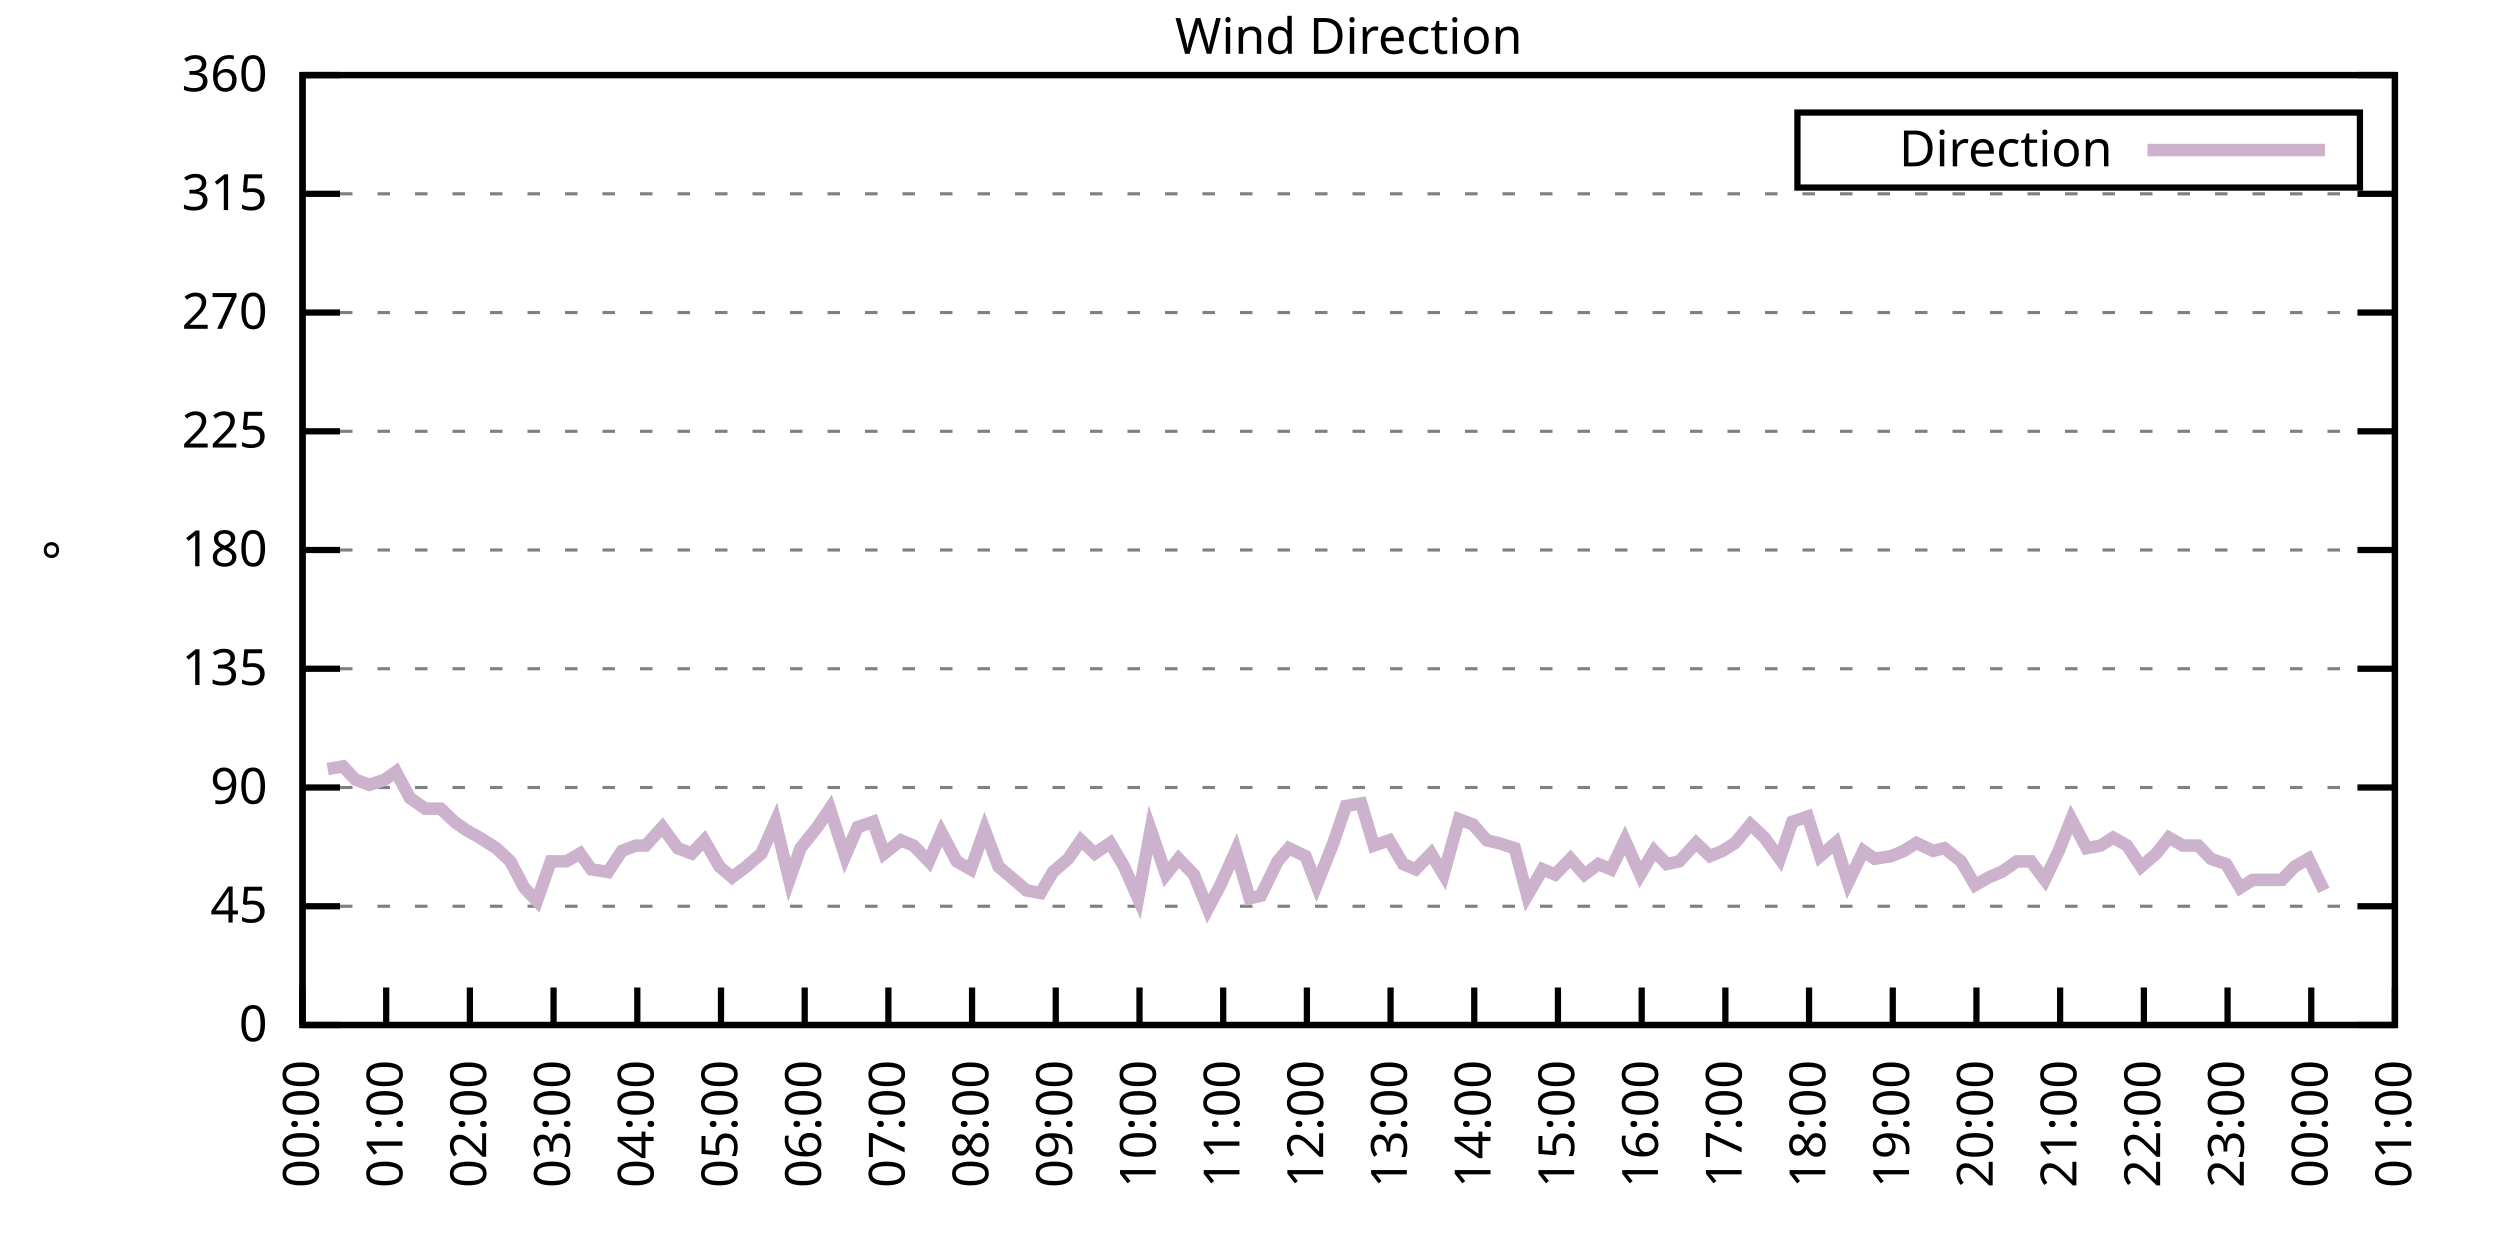
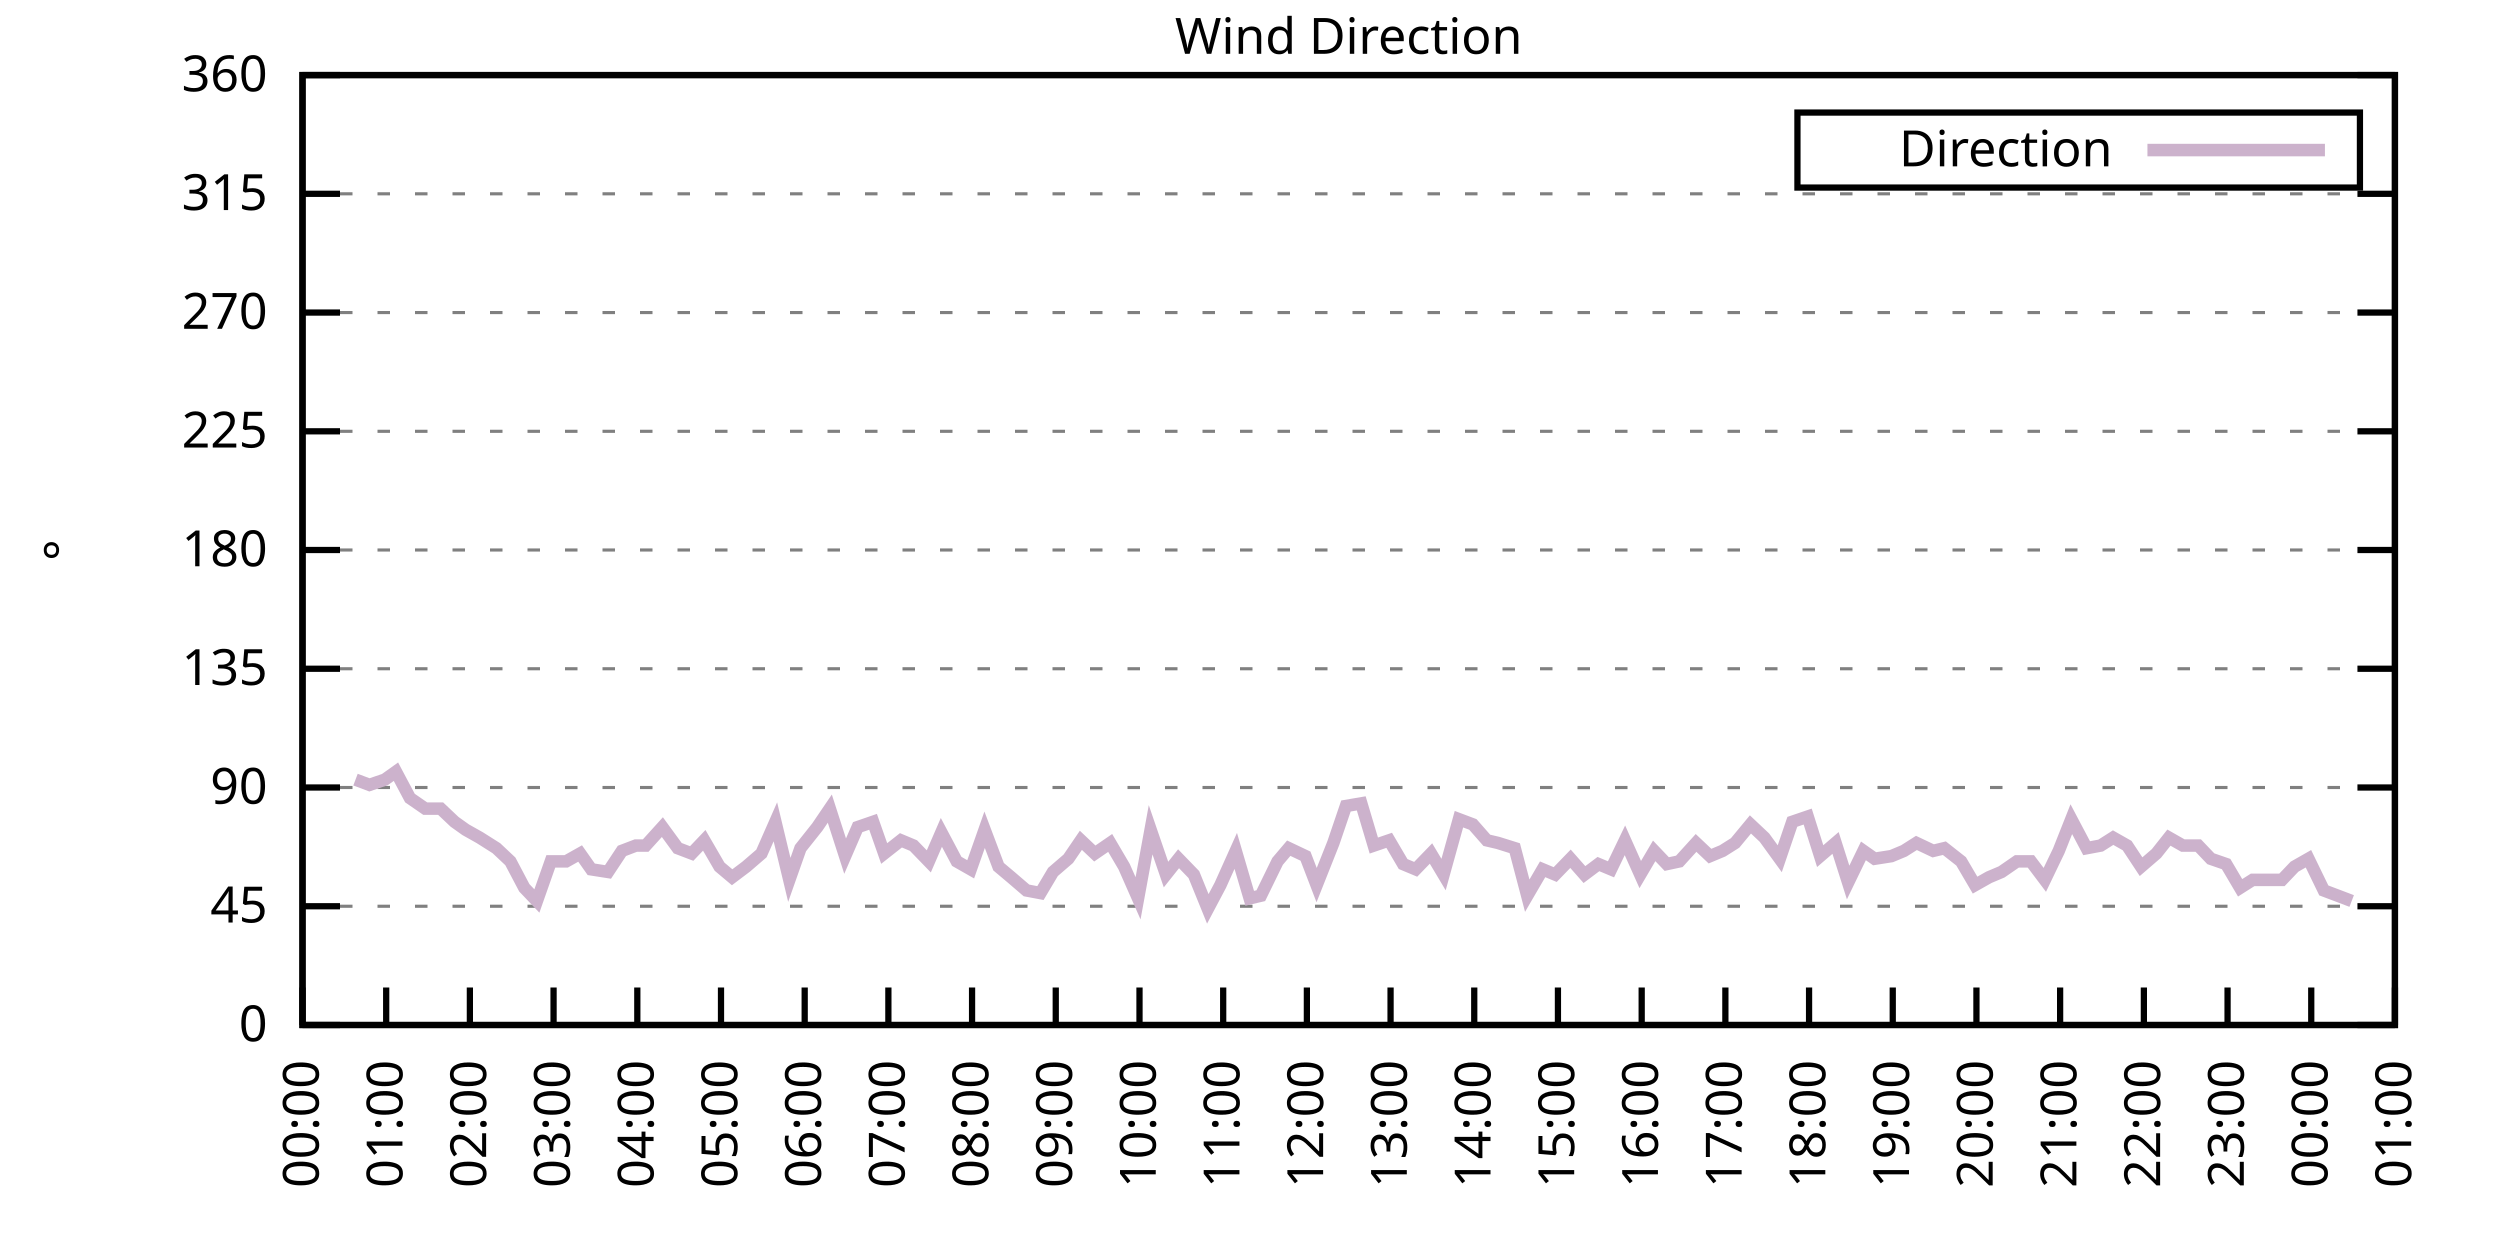
<svg xmlns="http://www.w3.org/2000/svg" xmlns:xlink="http://www.w3.org/1999/xlink" width="400" height="200" viewBox="0 0 400 200">
  <g id="gnuplot_canvas">
    <rect x="0" y="0" width="400" height="200" fill="none" />
    <defs>
      <circle id="gpDot" r="0.5" stroke-width="0.5" stroke="currentColor" />
      <path id="gpPt0" stroke-width="0.333" stroke="currentColor" d="M-1,0 h2 M0,-1 v2" />
      <path id="gpPt1" stroke-width="0.333" stroke="currentColor" d="M-1,-1 L1,1 M1,-1 L-1,1" />
      <path id="gpPt2" stroke-width="0.333" stroke="currentColor" d="M-1,0 L1,0 M0,-1 L0,1 M-1,-1 L1,1 M-1,1 L1,-1" />
      <rect id="gpPt3" stroke-width="0.333" stroke="currentColor" x="-1" y="-1" width="2" height="2" />
      <rect id="gpPt4" stroke-width="0.333" stroke="currentColor" fill="currentColor" x="-1" y="-1" width="2" height="2" />
      <circle id="gpPt5" stroke-width="0.333" stroke="currentColor" cx="0" cy="0" r="1" />
      <use xlink:href="#gpPt5" id="gpPt6" fill="currentColor" stroke="none" />
      <path id="gpPt7" stroke-width="0.333" stroke="currentColor" d="M0,-1.33 L-1.33,0.67 L1.33,0.67 z" />
      <use xlink:href="#gpPt7" id="gpPt8" fill="currentColor" stroke="none" />
      <use xlink:href="#gpPt7" id="gpPt9" stroke="currentColor" transform="rotate(180)" />
      <use xlink:href="#gpPt9" id="gpPt10" fill="currentColor" stroke="none" />
      <use xlink:href="#gpPt3" id="gpPt11" stroke="currentColor" transform="rotate(45)" />
      <use xlink:href="#gpPt11" id="gpPt12" fill="currentColor" stroke="none" />
      <path id="gpPt13" stroke-width="0.333" stroke="currentColor" d="M0,1.330 L1.265,0.411 L0.782,-1.067 L-0.782,-1.076 L-1.265,0.411 z" />
      <use xlink:href="#gpPt13" id="gpPt14" fill="currentColor" stroke="none" />
      <filter id="textbox" filterUnits="objectBoundingBox" x="0" y="0" height="1" width="1">
        <feFlood flood-color="white" flood-opacity="1" result="bgnd" />
        <feComposite in="SourceGraphic" in2="bgnd" operator="atop" />
      </filter>
      <filter id="greybox" filterUnits="objectBoundingBox" x="0" y="0" height="1" width="1">
        <feFlood flood-color="lightgrey" flood-opacity="1" result="grey" />
        <feComposite in="SourceGraphic" in2="grey" operator="atop" />
      </filter>
    </defs>
    <g fill="none" color="white" stroke="currentColor" stroke-width="1.00" stroke-linecap="butt" stroke-linejoin="miter">
</g>
    <g fill="none" color="black" stroke="currentColor" stroke-width="1.00" stroke-linecap="butt" stroke-linejoin="miter">
      <g stroke="none" shape-rendering="crispEdges">
        <polygon fill="rgb(255, 255, 255)" points="48.40,164.00 383.18,164.00 383.18,12.02 48.40,12.02 " />
      </g>
    </g>
    <g fill="none" color="black" stroke="currentColor" stroke-width="1.00" stroke-linecap="butt" stroke-linejoin="miter">
</g>
    <g fill="none" color="black" stroke="black" stroke-width="0.50" stroke-linecap="butt" stroke-linejoin="miter">
</g>
    <g fill="none" color="gray" stroke="currentColor" stroke-width="0.50" stroke-linecap="butt" stroke-linejoin="miter">
      <path stroke="gray" stroke-dasharray="2,4" class="gridline" d="M48.40,164.00 L383.19,164.00  " />
    </g>
    <g fill="none" color="gray" stroke="gray" stroke-width="1.00" stroke-linecap="butt" stroke-linejoin="miter">
</g>
    <g fill="none" color="black" stroke="currentColor" stroke-width="1.00" stroke-linecap="butt" stroke-linejoin="miter">
      <path stroke="black" d="M48.40,164.00 L54.40,164.00 M383.19,164.00 L377.19,164.00  " />
      <g transform="translate(42.80,166.60)" stroke="none" fill="black" font-family="Sans" font-size="8.00" text-anchor="end">
        <text>
          <tspan font-family="Sans"> 0</tspan>
        </text>
      </g>
    </g>
    <g fill="none" color="black" stroke="currentColor" stroke-width="1.00" stroke-linecap="butt" stroke-linejoin="miter">
</g>
    <g fill="none" color="black" stroke="black" stroke-width="0.50" stroke-linecap="butt" stroke-linejoin="miter">
</g>
    <g fill="none" color="gray" stroke="currentColor" stroke-width="0.50" stroke-linecap="butt" stroke-linejoin="miter">
      <path stroke="gray" stroke-dasharray="2,4" class="gridline" d="M48.40,145.00 L383.19,145.00  " />
    </g>
    <g fill="none" color="gray" stroke="gray" stroke-width="1.00" stroke-linecap="butt" stroke-linejoin="miter">
</g>
    <g fill="none" color="black" stroke="currentColor" stroke-width="1.00" stroke-linecap="butt" stroke-linejoin="miter">
      <path stroke="black" d="M48.40,145.00 L54.40,145.00 M383.19,145.00 L377.19,145.00  " />
      <g transform="translate(42.80,147.60)" stroke="none" fill="black" font-family="Sans" font-size="8.00" text-anchor="end">
        <text>
          <tspan font-family="Sans"> 45</tspan>
        </text>
      </g>
    </g>
    <g fill="none" color="black" stroke="currentColor" stroke-width="1.00" stroke-linecap="butt" stroke-linejoin="miter">
</g>
    <g fill="none" color="black" stroke="black" stroke-width="0.50" stroke-linecap="butt" stroke-linejoin="miter">
</g>
    <g fill="none" color="gray" stroke="currentColor" stroke-width="0.50" stroke-linecap="butt" stroke-linejoin="miter">
      <path stroke="gray" stroke-dasharray="2,4" class="gridline" d="M48.40,126.00 L383.19,126.00  " />
    </g>
    <g fill="none" color="gray" stroke="gray" stroke-width="1.00" stroke-linecap="butt" stroke-linejoin="miter">
</g>
    <g fill="none" color="black" stroke="currentColor" stroke-width="1.00" stroke-linecap="butt" stroke-linejoin="miter">
      <path stroke="black" d="M48.40,126.00 L54.40,126.00 M383.19,126.00 L377.19,126.00  " />
      <g transform="translate(42.80,128.60)" stroke="none" fill="black" font-family="Sans" font-size="8.00" text-anchor="end">
        <text>
          <tspan font-family="Sans"> 90</tspan>
        </text>
      </g>
    </g>
    <g fill="none" color="black" stroke="currentColor" stroke-width="1.00" stroke-linecap="butt" stroke-linejoin="miter">
</g>
    <g fill="none" color="black" stroke="black" stroke-width="0.50" stroke-linecap="butt" stroke-linejoin="miter">
</g>
    <g fill="none" color="gray" stroke="currentColor" stroke-width="0.50" stroke-linecap="butt" stroke-linejoin="miter">
      <path stroke="gray" stroke-dasharray="2,4" class="gridline" d="M48.40,107.00 L383.19,107.00  " />
    </g>
    <g fill="none" color="gray" stroke="gray" stroke-width="1.00" stroke-linecap="butt" stroke-linejoin="miter">
</g>
    <g fill="none" color="black" stroke="currentColor" stroke-width="1.00" stroke-linecap="butt" stroke-linejoin="miter">
      <path stroke="black" d="M48.40,107.00 L54.40,107.00 M383.19,107.00 L377.19,107.00  " />
      <g transform="translate(42.80,109.60)" stroke="none" fill="black" font-family="Sans" font-size="8.00" text-anchor="end">
        <text>
          <tspan font-family="Sans"> 135</tspan>
        </text>
      </g>
    </g>
    <g fill="none" color="black" stroke="currentColor" stroke-width="1.00" stroke-linecap="butt" stroke-linejoin="miter">
</g>
    <g fill="none" color="black" stroke="black" stroke-width="0.50" stroke-linecap="butt" stroke-linejoin="miter">
</g>
    <g fill="none" color="gray" stroke="currentColor" stroke-width="0.50" stroke-linecap="butt" stroke-linejoin="miter">
      <path stroke="gray" stroke-dasharray="2,4" class="gridline" d="M48.40,88.00 L383.19,88.00  " />
    </g>
    <g fill="none" color="gray" stroke="gray" stroke-width="1.00" stroke-linecap="butt" stroke-linejoin="miter">
</g>
    <g fill="none" color="black" stroke="currentColor" stroke-width="1.00" stroke-linecap="butt" stroke-linejoin="miter">
      <path stroke="black" d="M48.40,88.00 L54.40,88.00 M383.19,88.00 L377.19,88.00  " />
      <g transform="translate(42.80,90.60)" stroke="none" fill="black" font-family="Sans" font-size="8.00" text-anchor="end">
        <text>
          <tspan font-family="Sans"> 180</tspan>
        </text>
      </g>
    </g>
    <g fill="none" color="black" stroke="currentColor" stroke-width="1.00" stroke-linecap="butt" stroke-linejoin="miter">
</g>
    <g fill="none" color="black" stroke="black" stroke-width="0.50" stroke-linecap="butt" stroke-linejoin="miter">
</g>
    <g fill="none" color="gray" stroke="currentColor" stroke-width="0.50" stroke-linecap="butt" stroke-linejoin="miter">
      <path stroke="gray" stroke-dasharray="2,4" class="gridline" d="M48.40,69.01 L383.19,69.01  " />
    </g>
    <g fill="none" color="gray" stroke="gray" stroke-width="1.00" stroke-linecap="butt" stroke-linejoin="miter">
</g>
    <g fill="none" color="black" stroke="currentColor" stroke-width="1.00" stroke-linecap="butt" stroke-linejoin="miter">
      <path stroke="black" d="M48.40,69.01 L54.40,69.01 M383.19,69.01 L377.19,69.01  " />
      <g transform="translate(42.80,71.61)" stroke="none" fill="black" font-family="Sans" font-size="8.00" text-anchor="end">
        <text>
          <tspan font-family="Sans"> 225</tspan>
        </text>
      </g>
    </g>
    <g fill="none" color="black" stroke="currentColor" stroke-width="1.00" stroke-linecap="butt" stroke-linejoin="miter">
</g>
    <g fill="none" color="black" stroke="black" stroke-width="0.50" stroke-linecap="butt" stroke-linejoin="miter">
</g>
    <g fill="none" color="gray" stroke="currentColor" stroke-width="0.50" stroke-linecap="butt" stroke-linejoin="miter">
      <path stroke="gray" stroke-dasharray="2,4" class="gridline" d="M48.40,50.01 L383.19,50.01  " />
    </g>
    <g fill="none" color="gray" stroke="gray" stroke-width="1.00" stroke-linecap="butt" stroke-linejoin="miter">
</g>
    <g fill="none" color="black" stroke="currentColor" stroke-width="1.00" stroke-linecap="butt" stroke-linejoin="miter">
      <path stroke="black" d="M48.40,50.01 L54.40,50.01 M383.19,50.01 L377.19,50.01  " />
      <g transform="translate(42.80,52.61)" stroke="none" fill="black" font-family="Sans" font-size="8.00" text-anchor="end">
        <text>
          <tspan font-family="Sans"> 270</tspan>
        </text>
      </g>
    </g>
    <g fill="none" color="black" stroke="currentColor" stroke-width="1.00" stroke-linecap="butt" stroke-linejoin="miter">
</g>
    <g fill="none" color="black" stroke="black" stroke-width="0.50" stroke-linecap="butt" stroke-linejoin="miter">
</g>
    <g fill="none" color="gray" stroke="currentColor" stroke-width="0.50" stroke-linecap="butt" stroke-linejoin="miter">
      <path stroke="gray" stroke-dasharray="2,4" class="gridline" d="M48.40,31.01 L383.19,31.01  " />
    </g>
    <g fill="none" color="gray" stroke="gray" stroke-width="1.00" stroke-linecap="butt" stroke-linejoin="miter">
</g>
    <g fill="none" color="black" stroke="currentColor" stroke-width="1.00" stroke-linecap="butt" stroke-linejoin="miter">
      <path stroke="black" d="M48.40,31.01 L54.40,31.01 M383.19,31.01 L377.19,31.01  " />
      <g transform="translate(42.80,33.61)" stroke="none" fill="black" font-family="Sans" font-size="8.00" text-anchor="end">
        <text>
          <tspan font-family="Sans"> 315</tspan>
        </text>
      </g>
    </g>
    <g fill="none" color="black" stroke="currentColor" stroke-width="1.00" stroke-linecap="butt" stroke-linejoin="miter">
</g>
    <g fill="none" color="black" stroke="black" stroke-width="0.50" stroke-linecap="butt" stroke-linejoin="miter">
</g>
    <g fill="none" color="gray" stroke="currentColor" stroke-width="0.50" stroke-linecap="butt" stroke-linejoin="miter">
      <path stroke="gray" stroke-dasharray="2,4" class="gridline" d="M48.40,12.01 L383.19,12.01  " />
    </g>
    <g fill="none" color="gray" stroke="gray" stroke-width="1.00" stroke-linecap="butt" stroke-linejoin="miter">
</g>
    <g fill="none" color="black" stroke="currentColor" stroke-width="1.00" stroke-linecap="butt" stroke-linejoin="miter">
      <path stroke="black" d="M48.40,12.01 L54.40,12.01 M383.19,12.01 L377.19,12.01  " />
      <g transform="translate(42.80,14.61)" stroke="none" fill="black" font-family="Sans" font-size="8.00" text-anchor="end">
        <text>
          <tspan font-family="Sans"> 360</tspan>
        </text>
      </g>
    </g>
    <g fill="none" color="black" stroke="currentColor" stroke-width="1.00" stroke-linecap="butt" stroke-linejoin="miter">
      <path stroke="black" d="M48.40,164.00 L48.40,158.00  " />
      <g transform="translate(51.00,169.60) rotate(270.00)" stroke="none" fill="black" font-family="Sans" font-size="8.00" text-anchor="end">
        <text>
          <tspan font-family="Sans">00:00</tspan>
        </text>
      </g>
    </g>
    <g fill="none" color="black" stroke="currentColor" stroke-width="1.00" stroke-linecap="butt" stroke-linejoin="miter">
      <path stroke="black" d="M61.79,164.00 L61.79,158.00  " />
      <g transform="translate(64.39,169.60) rotate(270.00)" stroke="none" fill="black" font-family="Sans" font-size="8.00" text-anchor="end">
        <text>
          <tspan font-family="Sans">01:00</tspan>
        </text>
      </g>
    </g>
    <g fill="none" color="black" stroke="currentColor" stroke-width="1.00" stroke-linecap="butt" stroke-linejoin="miter">
      <path stroke="black" d="M75.18,164.00 L75.18,158.00  " />
      <g transform="translate(77.78,169.60) rotate(270.00)" stroke="none" fill="black" font-family="Sans" font-size="8.00" text-anchor="end">
        <text>
          <tspan font-family="Sans">02:00</tspan>
        </text>
      </g>
    </g>
    <g fill="none" color="black" stroke="currentColor" stroke-width="1.00" stroke-linecap="butt" stroke-linejoin="miter">
      <path stroke="black" d="M88.57,164.00 L88.57,158.00  " />
      <g transform="translate(91.17,169.60) rotate(270.00)" stroke="none" fill="black" font-family="Sans" font-size="8.00" text-anchor="end">
        <text>
          <tspan font-family="Sans">03:00</tspan>
        </text>
      </g>
    </g>
    <g fill="none" color="black" stroke="currentColor" stroke-width="1.00" stroke-linecap="butt" stroke-linejoin="miter">
      <path stroke="black" d="M101.97,164.00 L101.97,158.00  " />
      <g transform="translate(104.57,169.60) rotate(270.00)" stroke="none" fill="black" font-family="Sans" font-size="8.00" text-anchor="end">
        <text>
          <tspan font-family="Sans">04:00</tspan>
        </text>
      </g>
    </g>
    <g fill="none" color="black" stroke="currentColor" stroke-width="1.00" stroke-linecap="butt" stroke-linejoin="miter">
      <path stroke="black" d="M115.36,164.00 L115.36,158.00  " />
      <g transform="translate(117.96,169.60) rotate(270.00)" stroke="none" fill="black" font-family="Sans" font-size="8.00" text-anchor="end">
        <text>
          <tspan font-family="Sans">05:00</tspan>
        </text>
      </g>
    </g>
    <g fill="none" color="black" stroke="currentColor" stroke-width="1.00" stroke-linecap="butt" stroke-linejoin="miter">
      <path stroke="black" d="M128.75,164.00 L128.75,158.00  " />
      <g transform="translate(131.35,169.60) rotate(270.00)" stroke="none" fill="black" font-family="Sans" font-size="8.00" text-anchor="end">
        <text>
          <tspan font-family="Sans">06:00</tspan>
        </text>
      </g>
    </g>
    <g fill="none" color="black" stroke="currentColor" stroke-width="1.00" stroke-linecap="butt" stroke-linejoin="miter">
      <path stroke="black" d="M142.14,164.00 L142.14,158.00  " />
      <g transform="translate(144.74,169.60) rotate(270.00)" stroke="none" fill="black" font-family="Sans" font-size="8.00" text-anchor="end">
        <text>
          <tspan font-family="Sans">07:00</tspan>
        </text>
      </g>
    </g>
    <g fill="none" color="black" stroke="currentColor" stroke-width="1.00" stroke-linecap="butt" stroke-linejoin="miter">
      <path stroke="black" d="M155.53,164.00 L155.53,158.00  " />
      <g transform="translate(158.13,169.60) rotate(270.00)" stroke="none" fill="black" font-family="Sans" font-size="8.00" text-anchor="end">
        <text>
          <tspan font-family="Sans">08:00</tspan>
        </text>
      </g>
    </g>
    <g fill="none" color="black" stroke="currentColor" stroke-width="1.00" stroke-linecap="butt" stroke-linejoin="miter">
      <path stroke="black" d="M168.92,164.00 L168.92,158.00  " />
      <g transform="translate(171.52,169.60) rotate(270.00)" stroke="none" fill="black" font-family="Sans" font-size="8.00" text-anchor="end">
        <text>
          <tspan font-family="Sans">09:00</tspan>
        </text>
      </g>
    </g>
    <g fill="none" color="black" stroke="currentColor" stroke-width="1.00" stroke-linecap="butt" stroke-linejoin="miter">
      <path stroke="black" d="M182.32,164.00 L182.32,158.00  " />
      <g transform="translate(184.92,169.60) rotate(270.00)" stroke="none" fill="black" font-family="Sans" font-size="8.00" text-anchor="end">
        <text>
          <tspan font-family="Sans">10:00</tspan>
        </text>
      </g>
    </g>
    <g fill="none" color="black" stroke="currentColor" stroke-width="1.00" stroke-linecap="butt" stroke-linejoin="miter">
      <path stroke="black" d="M195.71,164.00 L195.71,158.00  " />
      <g transform="translate(198.31,169.60) rotate(270.00)" stroke="none" fill="black" font-family="Sans" font-size="8.00" text-anchor="end">
        <text>
          <tspan font-family="Sans">11:00</tspan>
        </text>
      </g>
    </g>
    <g fill="none" color="black" stroke="currentColor" stroke-width="1.00" stroke-linecap="butt" stroke-linejoin="miter">
      <path stroke="black" d="M209.10,164.00 L209.10,158.00  " />
      <g transform="translate(211.70,169.60) rotate(270.00)" stroke="none" fill="black" font-family="Sans" font-size="8.00" text-anchor="end">
        <text>
          <tspan font-family="Sans">12:00</tspan>
        </text>
      </g>
    </g>
    <g fill="none" color="black" stroke="currentColor" stroke-width="1.00" stroke-linecap="butt" stroke-linejoin="miter">
      <path stroke="black" d="M222.49,164.00 L222.49,158.00  " />
      <g transform="translate(225.09,169.60) rotate(270.00)" stroke="none" fill="black" font-family="Sans" font-size="8.00" text-anchor="end">
        <text>
          <tspan font-family="Sans">13:00</tspan>
        </text>
      </g>
    </g>
    <g fill="none" color="black" stroke="currentColor" stroke-width="1.00" stroke-linecap="butt" stroke-linejoin="miter">
      <path stroke="black" d="M235.88,164.00 L235.88,158.00  " />
      <g transform="translate(238.48,169.60) rotate(270.00)" stroke="none" fill="black" font-family="Sans" font-size="8.00" text-anchor="end">
        <text>
          <tspan font-family="Sans">14:00</tspan>
        </text>
      </g>
    </g>
    <g fill="none" color="black" stroke="currentColor" stroke-width="1.00" stroke-linecap="butt" stroke-linejoin="miter">
      <path stroke="black" d="M249.27,164.00 L249.27,158.00  " />
      <g transform="translate(251.87,169.60) rotate(270.00)" stroke="none" fill="black" font-family="Sans" font-size="8.00" text-anchor="end">
        <text>
          <tspan font-family="Sans">15:00</tspan>
        </text>
      </g>
    </g>
    <g fill="none" color="black" stroke="currentColor" stroke-width="1.00" stroke-linecap="butt" stroke-linejoin="miter">
      <path stroke="black" d="M262.67,164.00 L262.67,158.00  " />
      <g transform="translate(265.27,169.60) rotate(270.00)" stroke="none" fill="black" font-family="Sans" font-size="8.00" text-anchor="end">
        <text>
          <tspan font-family="Sans">16:00</tspan>
        </text>
      </g>
    </g>
    <g fill="none" color="black" stroke="currentColor" stroke-width="1.00" stroke-linecap="butt" stroke-linejoin="miter">
      <path stroke="black" d="M276.06,164.00 L276.06,158.00  " />
      <g transform="translate(278.66,169.60) rotate(270.00)" stroke="none" fill="black" font-family="Sans" font-size="8.00" text-anchor="end">
        <text>
          <tspan font-family="Sans">17:00</tspan>
        </text>
      </g>
    </g>
    <g fill="none" color="black" stroke="currentColor" stroke-width="1.00" stroke-linecap="butt" stroke-linejoin="miter">
      <path stroke="black" d="M289.45,164.00 L289.45,158.00  " />
      <g transform="translate(292.05,169.60) rotate(270.00)" stroke="none" fill="black" font-family="Sans" font-size="8.00" text-anchor="end">
        <text>
          <tspan font-family="Sans">18:00</tspan>
        </text>
      </g>
    </g>
    <g fill="none" color="black" stroke="currentColor" stroke-width="1.00" stroke-linecap="butt" stroke-linejoin="miter">
      <path stroke="black" d="M302.84,164.00 L302.84,158.00  " />
      <g transform="translate(305.44,169.60) rotate(270.00)" stroke="none" fill="black" font-family="Sans" font-size="8.00" text-anchor="end">
        <text>
          <tspan font-family="Sans">19:00</tspan>
        </text>
      </g>
    </g>
    <g fill="none" color="black" stroke="currentColor" stroke-width="1.00" stroke-linecap="butt" stroke-linejoin="miter">
      <path stroke="black" d="M316.23,164.00 L316.23,158.00  " />
      <g transform="translate(318.83,169.60) rotate(270.00)" stroke="none" fill="black" font-family="Sans" font-size="8.00" text-anchor="end">
        <text>
          <tspan font-family="Sans">20:00</tspan>
        </text>
      </g>
    </g>
    <g fill="none" color="black" stroke="currentColor" stroke-width="1.00" stroke-linecap="butt" stroke-linejoin="miter">
      <path stroke="black" d="M329.62,164.00 L329.62,158.00  " />
      <g transform="translate(332.22,169.60) rotate(270.00)" stroke="none" fill="black" font-family="Sans" font-size="8.00" text-anchor="end">
        <text>
          <tspan font-family="Sans">21:00</tspan>
        </text>
      </g>
    </g>
    <g fill="none" color="black" stroke="currentColor" stroke-width="1.00" stroke-linecap="butt" stroke-linejoin="miter">
      <path stroke="black" d="M343.02,164.00 L343.02,158.00  " />
      <g transform="translate(345.62,169.60) rotate(270.00)" stroke="none" fill="black" font-family="Sans" font-size="8.00" text-anchor="end">
        <text>
          <tspan font-family="Sans">22:00</tspan>
        </text>
      </g>
    </g>
    <g fill="none" color="black" stroke="currentColor" stroke-width="1.00" stroke-linecap="butt" stroke-linejoin="miter">
      <path stroke="black" d="M356.41,164.00 L356.41,158.00  " />
      <g transform="translate(359.01,169.60) rotate(270.00)" stroke="none" fill="black" font-family="Sans" font-size="8.00" text-anchor="end">
        <text>
          <tspan font-family="Sans">23:00</tspan>
        </text>
      </g>
    </g>
    <g fill="none" color="black" stroke="currentColor" stroke-width="1.00" stroke-linecap="butt" stroke-linejoin="miter">
      <path stroke="black" d="M369.80,164.00 L369.80,158.00  " />
      <g transform="translate(372.40,169.60) rotate(270.00)" stroke="none" fill="black" font-family="Sans" font-size="8.00" text-anchor="end">
        <text>
          <tspan font-family="Sans">00:00</tspan>
        </text>
      </g>
    </g>
    <g fill="none" color="black" stroke="currentColor" stroke-width="1.00" stroke-linecap="butt" stroke-linejoin="miter">
      <path stroke="black" d="M383.19,164.00 L383.19,158.00  " />
      <g transform="translate(385.79,169.60) rotate(270.00)" stroke="none" fill="black" font-family="Sans" font-size="8.00" text-anchor="end">
        <text>
          <tspan font-family="Sans">01:00</tspan>
        </text>
      </g>
    </g>
    <g fill="none" color="black" stroke="currentColor" stroke-width="1.00" stroke-linecap="butt" stroke-linejoin="miter">
</g>
    <g fill="none" color="black" stroke="currentColor" stroke-width="1.00" stroke-linecap="butt" stroke-linejoin="miter">
      <path stroke="black" d="M48.40,12.01 L48.40,164.00 L383.19,164.00 L383.19,12.01 L48.40,12.01 Z  " />
    </g>
    <g fill="none" color="black" stroke="currentColor" stroke-width="1.00" stroke-linecap="butt" stroke-linejoin="miter">
</g>
    <g fill="none" color="black" stroke="currentColor" stroke-width="1.00" stroke-linecap="butt" stroke-linejoin="miter">
      <path stroke="black" d="M287.59,30.01 L287.59,18.01 L377.59,18.01 L377.59,30.01 L287.59,30.01 Z  " />
    </g>
    <g id="Wind_direction_plot_1">
      <g fill="none" color="white" stroke="black" stroke-width="2.00" stroke-linecap="butt" stroke-linejoin="miter">
</g>
      <g fill="none" color="black" stroke="currentColor" stroke-width="2.00" stroke-linecap="butt" stroke-linejoin="miter">
        <g transform="translate(337.99,26.61)" stroke="none" fill="black" font-family="Sans" font-size="8.00" text-anchor="end">
          <text>
            <tspan font-family="Sans">Direction</tspan>
          </text>
        </g>
      </g>
      <g fill="none" color="black" stroke="currentColor" stroke-width="2.00" stroke-linecap="butt" stroke-linejoin="miter">
-         <path stroke="rgb(204, 178, 204)" d="M343.59,24.01 L371.99,24.01 M52.42,123.05 L54.87,122.62 L56.88,124.74 L59.11,125.58 L61.57,124.74 L63.35,123.47   L65.59,127.69 L68.04,129.38 L70.50,129.38 L72.73,131.49 L74.51,132.76 L76.75,134.02 L79.42,135.71 L81.66,137.82   L83.89,142.05 L85.90,144.16 L88.13,137.82 L90.58,137.82 L92.82,136.56 L94.60,139.09 L97.28,139.51 L99.51,136.14   L101.74,135.29 L103.31,135.29 L105.98,132.34 L108.44,135.71 L110.67,136.56 L112.68,134.45 L115.13,138.67 L117.14,140.36   L119.38,138.67 L121.83,136.56 L124.06,131.49 L126.29,140.78 L128.08,135.71 L130.76,132.34 L132.77,129.38 L135.22,136.98   L137.23,132.34 L139.69,131.49 L141.47,136.56 L144.15,134.45 L146.16,135.29 L148.61,137.82 L150.62,133.18 L153.08,137.82   L155.31,139.09 L157.54,132.76 L159.77,138.67 L161.78,140.36 L164.24,142.47 L166.47,142.89 L168.48,139.51 L170.93,137.40   L172.94,134.45 L175.17,136.56 L177.63,134.87 L179.86,138.67 L182.09,143.73 L184.10,132.76 L186.56,139.93 L188.57,137.40   L191.02,139.93 L193.25,145.42 L195.26,141.62 L197.72,136.14 L199.95,143.73 L201.73,143.31 L204.41,137.82 L206.20,135.71   L208.88,136.98 L210.66,141.62 L213.34,134.87 L215.35,128.96 L217.80,128.54 L219.81,135.29 L222.27,134.45 L224.50,138.25   L226.51,139.09 L228.96,136.56 L230.97,139.93 L233.43,131.07 L235.66,131.91 L237.89,134.45 L239.68,134.87 L242.36,135.71   L244.36,143.31 L246.82,139.09 L248.83,139.93 L251.28,137.40 L253.51,139.93 L255.75,138.25 L257.76,139.09 L259.99,134.45   L262.44,139.93 L264.67,136.14 L266.68,138.25 L268.69,137.82 L271.37,134.87 L273.60,136.98 L275.61,136.14 L277.62,134.87   L280.07,131.91 L282.31,134.02 L284.76,137.40 L286.77,131.49 L289.23,130.65 L291.23,136.98 L293.69,134.87 L295.70,141.20   L298.15,136.14 L299.94,137.40 L302.62,136.98 L304.63,136.14 L306.63,134.87 L309.31,136.14 L311.10,135.71 L313.78,137.82   L316.01,141.62 L318.24,140.36 L320.25,139.51 L322.70,137.82 L324.94,137.82 L327.17,140.78 L329.40,136.14 L331.41,131.07   L333.86,135.71 L336.10,135.29 L338.10,134.02 L340.34,135.29 L342.57,138.67 L345.02,136.56 L347.03,134.02 L349.26,135.29   L351.72,135.29 L353.73,137.40 L356.18,138.25 L358.42,142.05 L360.42,140.78 L362.88,140.78 L365.11,140.78 L367.12,138.67   L369.35,137.40 L371.81,142.47  " />
+         <path stroke="rgb(204, 178, 204)" d="M343.59,24.01 L371.99,24.01 M56.88,124.74 L59.11,125.58 L61.57,124.74 L63.35,123.47 L65.59,127.69 L68.04,129.38   L70.50,129.38 L72.73,131.49 L74.51,132.76 L76.75,134.02 L79.42,135.71 L81.66,137.82 L83.89,142.05 L85.90,144.16   L88.13,137.82 L90.58,137.82 L92.82,136.56 L94.60,139.09 L97.28,139.51 L99.51,136.14 L101.74,135.29 L103.31,135.29   L105.98,132.34 L108.44,135.71 L110.67,136.56 L112.68,134.45 L115.13,138.67 L117.14,140.36 L119.38,138.67 L121.83,136.56   L124.06,131.49 L126.29,140.78 L128.08,135.71 L130.76,132.34 L132.77,129.38 L135.22,136.98 L137.23,132.34 L139.69,131.49   L141.47,136.56 L144.15,134.45 L146.16,135.29 L148.61,137.82 L150.62,133.18 L153.08,137.82 L155.31,139.09 L157.54,132.76   L159.77,138.67 L161.78,140.36 L164.24,142.47 L166.47,142.89 L168.48,139.51 L170.93,137.40 L172.94,134.45 L175.17,136.56   L177.63,134.87 L179.86,138.67 L182.09,143.73 L184.10,132.76 L186.56,139.93 L188.57,137.40 L191.02,139.93 L193.25,145.42   L195.26,141.62 L197.72,136.14 L199.95,143.73 L201.73,143.31 L204.41,137.82 L206.20,135.71 L208.88,136.98 L210.66,141.62   L213.34,134.87 L215.35,128.96 L217.80,128.54 L219.81,135.29 L222.27,134.45 L224.50,138.25 L226.51,139.09 L228.96,136.56   L230.97,139.93 L233.43,131.07 L235.66,131.91 L237.89,134.45 L239.68,134.87 L242.36,135.71 L244.36,143.31 L246.82,139.09   L248.83,139.93 L251.28,137.40 L253.51,139.93 L255.75,138.25 L257.76,139.09 L259.99,134.45 L262.44,139.93 L264.67,136.14   L266.68,138.25 L268.69,137.82 L271.37,134.87 L273.60,136.98 L275.61,136.14 L277.62,134.87 L280.07,131.91 L282.31,134.02   L284.76,137.40 L286.77,131.49 L289.23,130.65 L291.23,136.98 L293.69,134.87 L295.70,141.20 L298.15,136.14 L299.94,137.40   L302.62,136.98 L304.63,136.14 L306.63,134.87 L309.31,136.14 L311.10,135.71 L313.78,137.82 L316.01,141.62 L318.24,140.36   L320.25,139.51 L322.70,137.82 L324.94,137.82 L327.17,140.78 L329.40,136.14 L331.41,131.07 L333.86,135.71 L336.10,135.29   L338.10,134.02 L340.34,135.29 L342.57,138.67 L345.02,136.56 L347.03,134.02 L349.26,135.29 L351.72,135.29 L353.73,137.40   L356.18,138.25 L358.42,142.05 L360.42,140.78 L362.88,140.78 L365.11,140.78 L367.12,138.67 L369.35,137.40 L371.81,142.47   L374.04,143.31 L376.27,144.16  " />
      </g>
    </g>
    <g fill="none" color="black" stroke="currentColor" stroke-width="2.00" stroke-linecap="butt" stroke-linejoin="miter">
</g>
    <g fill="none" color="black" stroke="black" stroke-width="1.00" stroke-linecap="butt" stroke-linejoin="miter">
</g>
    <g fill="none" color="black" stroke="currentColor" stroke-width="1.00" stroke-linecap="butt" stroke-linejoin="miter">
      <path stroke="black" d="M48.40,12.01 L48.40,164.00 L383.19,164.00 L383.19,12.01 L48.40,12.01 Z  " />
      <g transform="translate(12.80,88.01) rotate(270.00)" stroke="none" fill="black" font-family="Sans" font-size="8.00" text-anchor="middle">
        <text>
          <tspan font-family="Sans">°</tspan>
        </text>
      </g>
    </g>
    <g fill="none" color="black" stroke="currentColor" stroke-width="1.00" stroke-linecap="butt" stroke-linejoin="miter">
</g>
    <g fill="none" color="black" stroke="currentColor" stroke-width="1.00" stroke-linecap="butt" stroke-linejoin="miter">
      <g transform="translate(215.79,8.61)" stroke="none" fill="black" font-family="Sans" font-size="8.00" text-anchor="middle">
        <text>
          <tspan font-family="Sans">Wind Direction</tspan>
        </text>
      </g>
    </g>
    <g fill="none" color="black" stroke="currentColor" stroke-width="1.00" stroke-linecap="butt" stroke-linejoin="miter">
</g>
  </g>
</svg>
